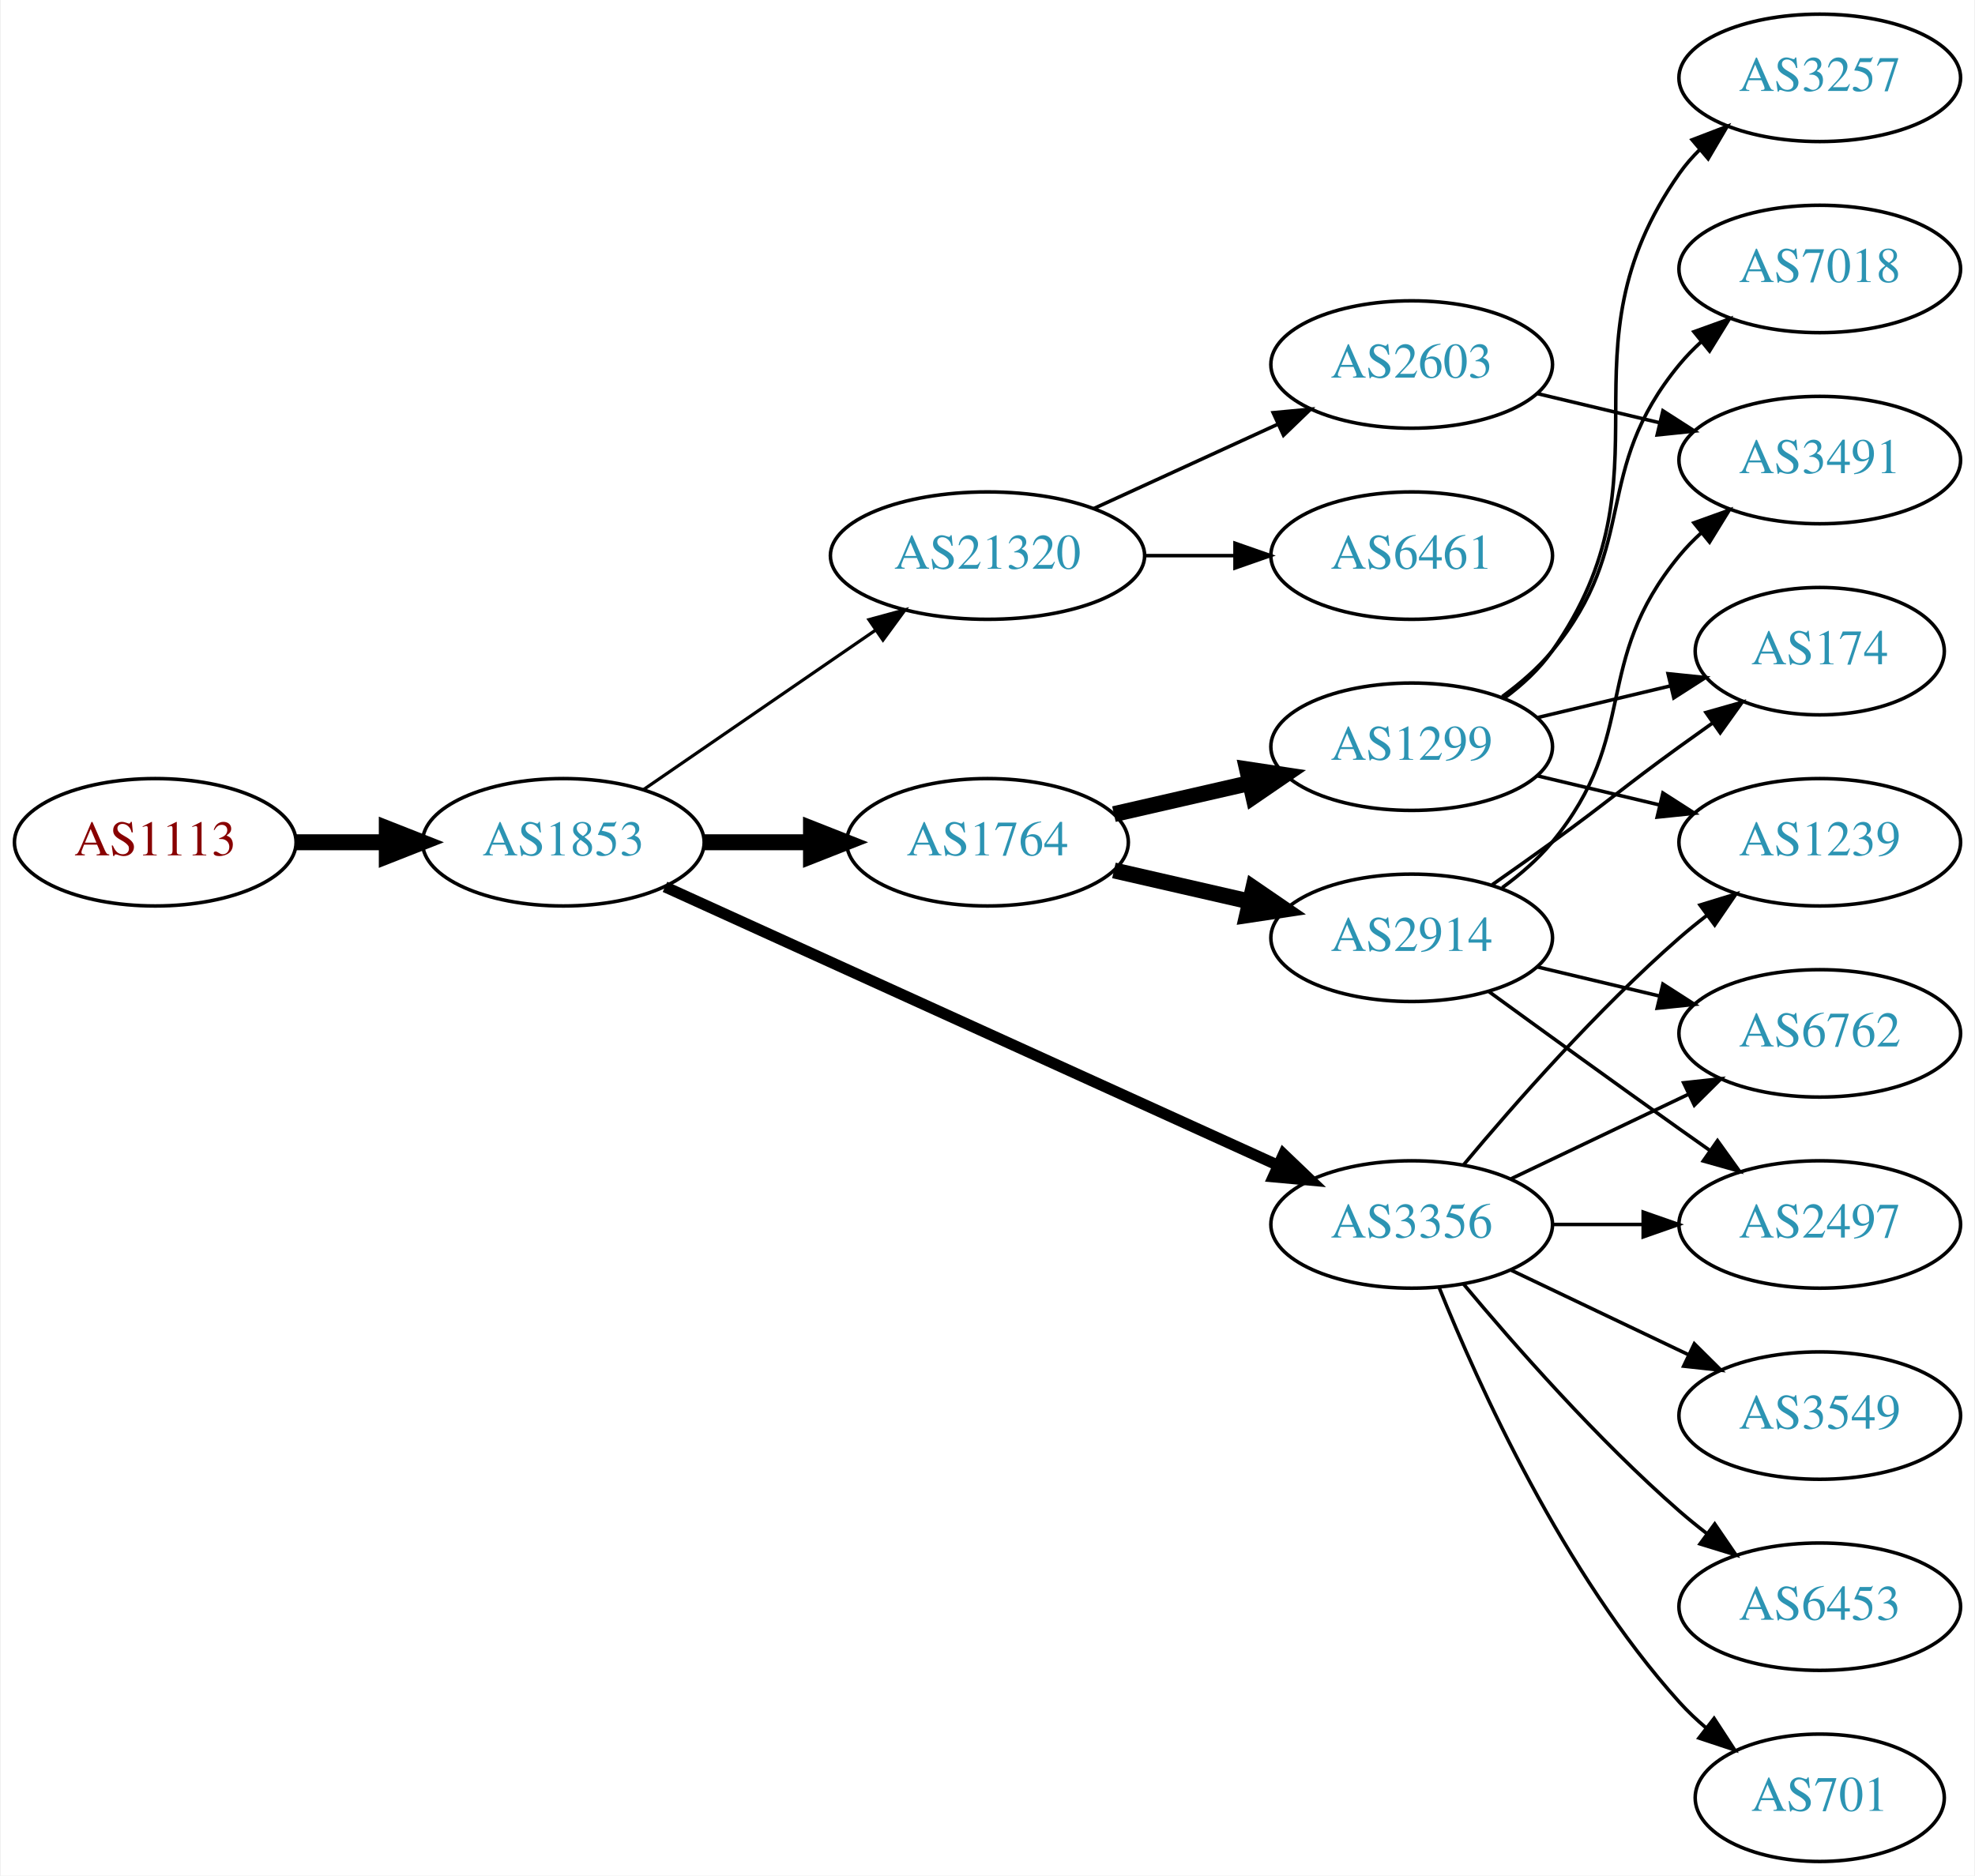
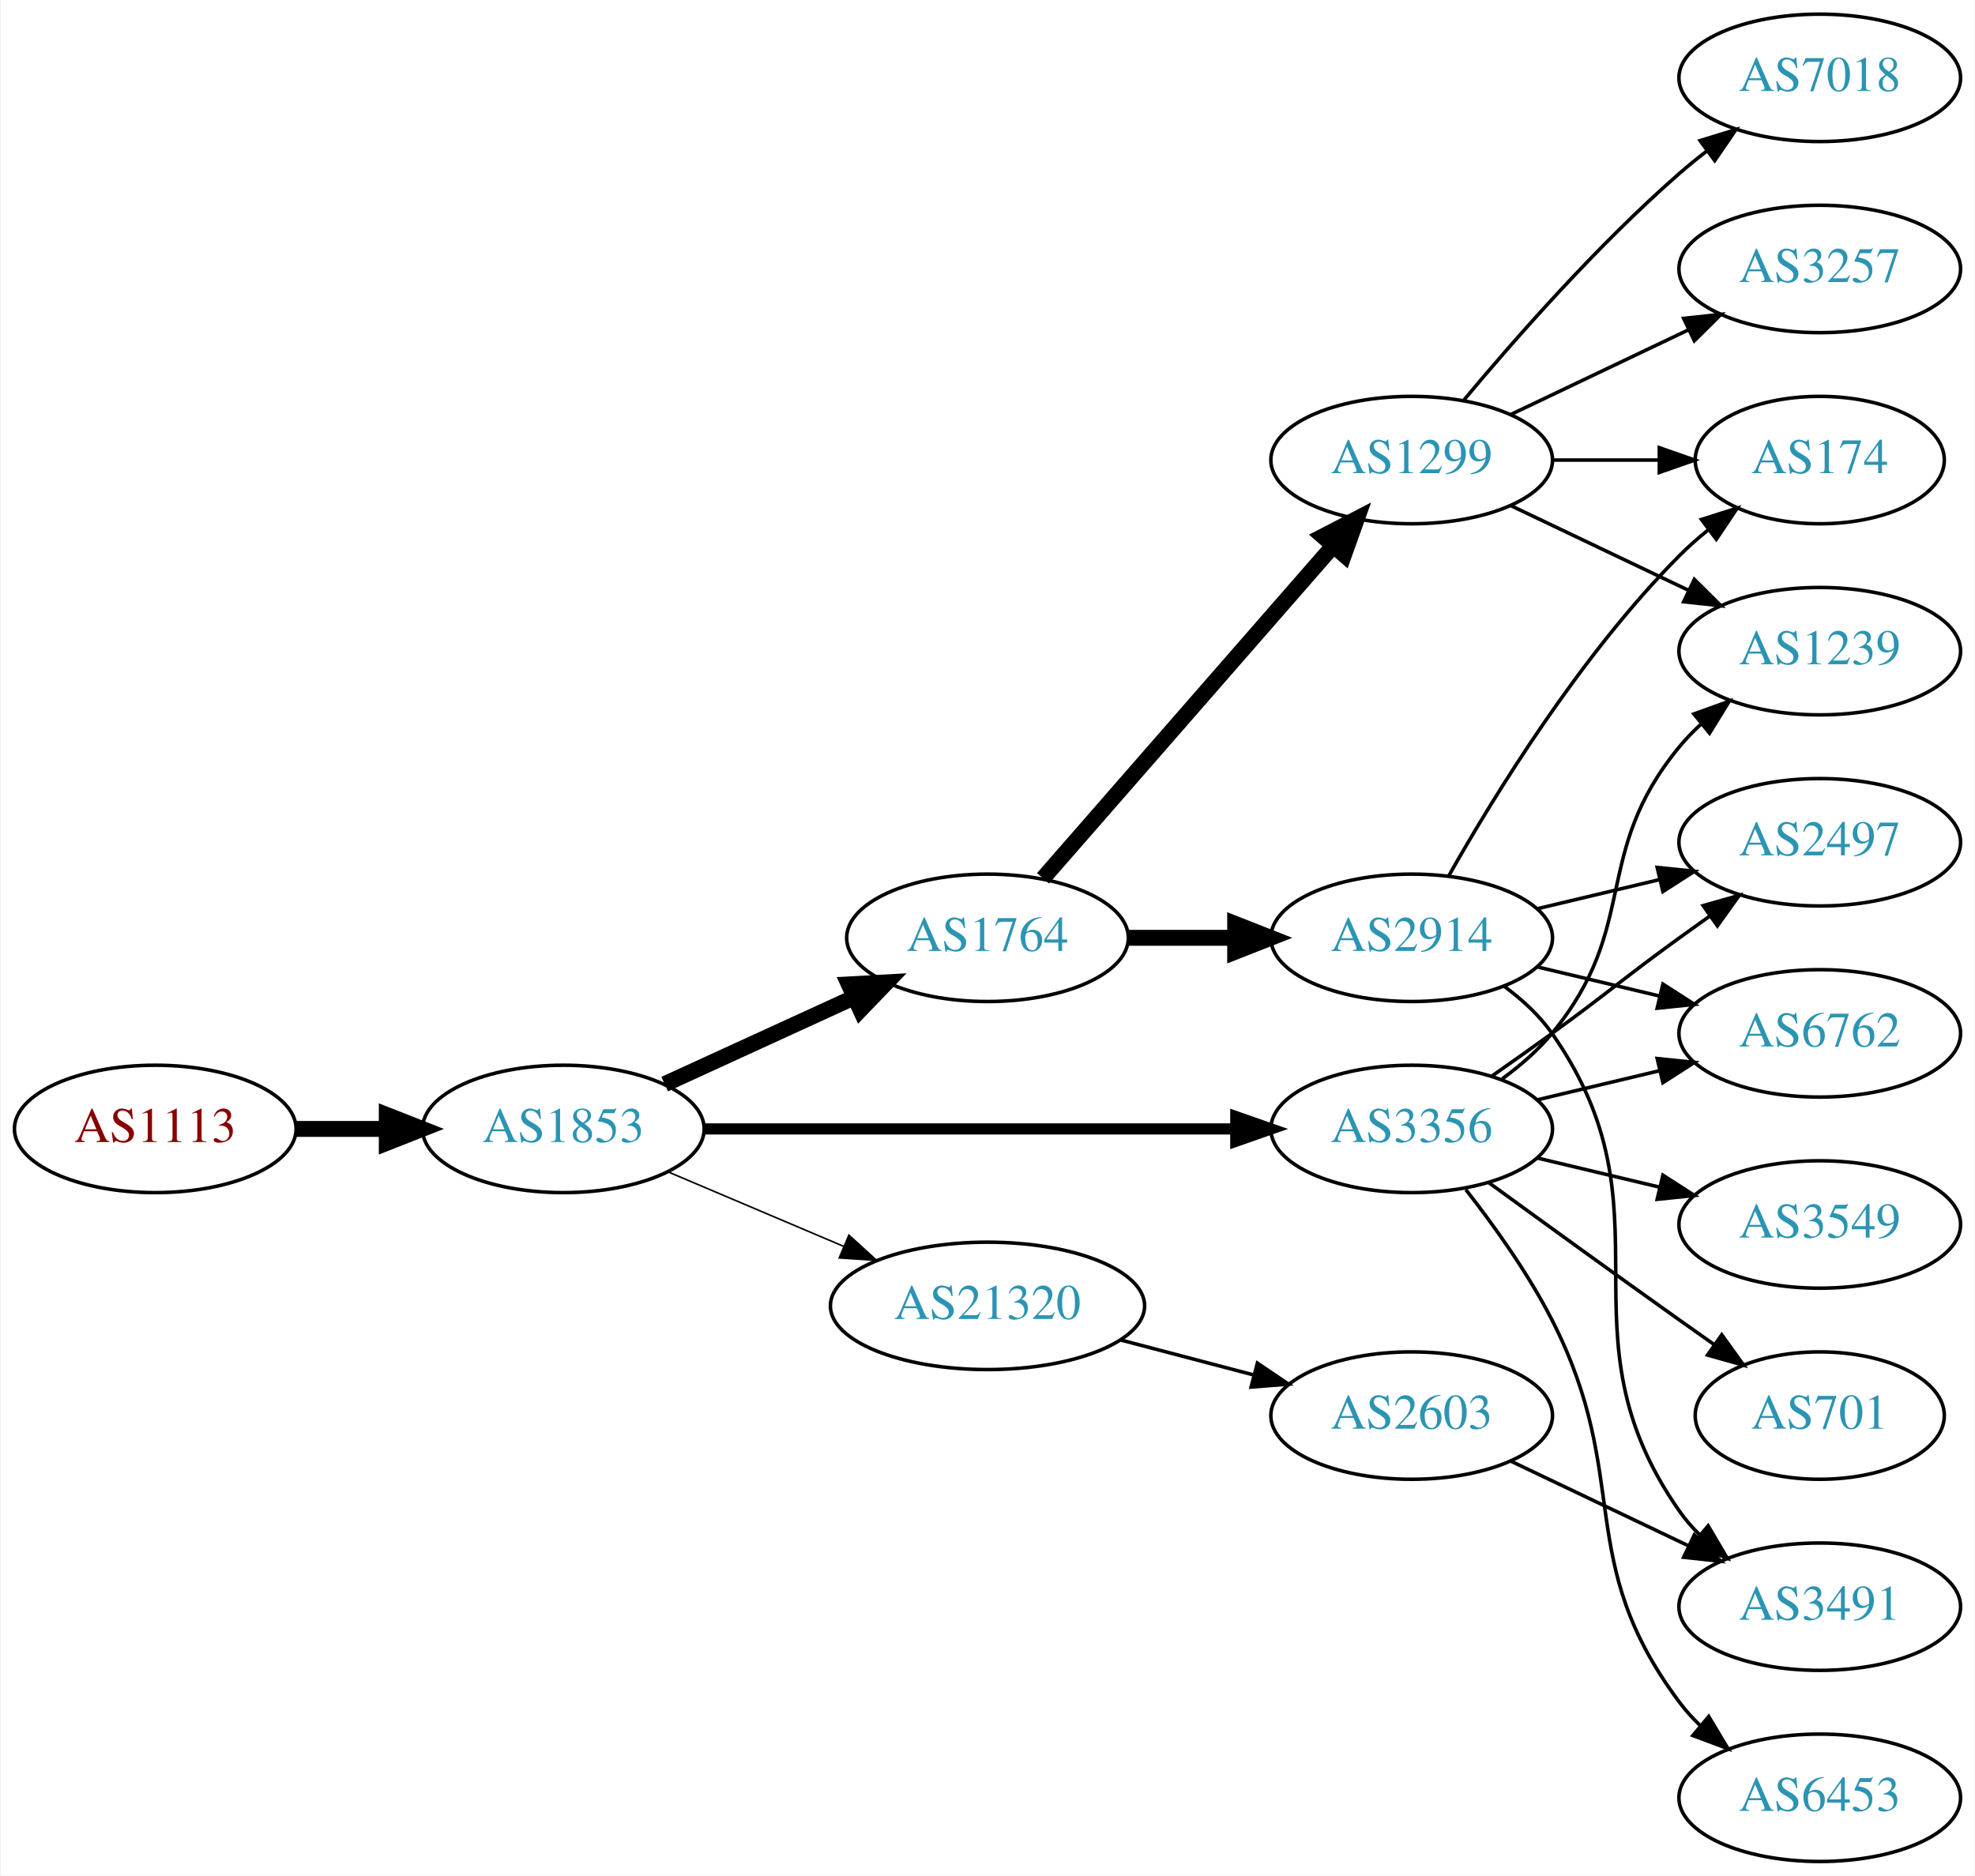
<svg xmlns="http://www.w3.org/2000/svg" xmlns:xlink="http://www.w3.org/1999/xlink" width="558pt" height="530pt" viewBox="0.00 0.00 557.56 530.00">
  <g id="graph0" class="graph" transform="scale(1 1) rotate(0) translate(4 526)">
    <polygon fill="white" stroke="none" points="-4,4 -4,-526 553.564,-526 553.564,4 -4,4" />
    <g id="node1" class="node">
      <g id="a_node1">
        <a xlink:href="/asn/1113" xlink:title="AS1113 ~ Technische Universitaet Graz, AT [AT]">
-           <ellipse fill="#ffffff" stroke="black" cx="39.647" cy="-288" rx="39.794" ry="18" />
-           <text text-anchor="middle" x="39.647" y="-284.3" font-family="Times,serif" font-size="14.00" fill="#880000">AS1113</text>
+           <ellipse fill="#ffffff" stroke="black" cx="39.647" cy="-207" rx="39.794" ry="18" />
+           <text text-anchor="middle" x="39.647" y="-203.3" font-family="Times,serif" font-size="14.00" fill="#880000">AS1113</text>
        </a>
      </g>
    </g>
    <g id="node2" class="node">
      <g id="a_node2">
        <a xlink:href="/asn/1853" xlink:title="AS1853 ~ ACOnet Backbone [AT]">
-           <ellipse fill="#ffffff" stroke="black" cx="154.939" cy="-288" rx="39.794" ry="18" />
-           <text text-anchor="middle" x="154.939" y="-284.3" font-family="Times,serif" font-size="14.00" fill="#2c94b3">AS1853</text>
+           <ellipse fill="#ffffff" stroke="black" cx="154.939" cy="-207" rx="39.794" ry="18" />
+           <text text-anchor="middle" x="154.939" y="-203.3" font-family="Times,serif" font-size="14.00" fill="#2c94b3">AS1853</text>
        </a>
      </g>
    </g>
    <g id="edge1" class="edge">
-       <path fill="none" stroke="black" stroke-width="4.5" d="M79.319,-288C87.522,-288 96.286,-288 104.818,-288" />
-       <polygon fill="black" stroke="black" stroke-width="4.5" points="105.057,-291.938 115.057,-288 105.057,-284.063 105.057,-291.938" />
+       <path fill="none" stroke="black" stroke-width="4.5" d="M79.319,-207C87.522,-207 96.286,-207 104.818,-207" />
+       <polygon fill="black" stroke="black" stroke-width="4.5" points="105.057,-210.938 115.057,-207 105.057,-203.063 105.057,-210.938" />
    </g>
    <g id="node3" class="node">
      <g id="a_node3">
        <a xlink:href="/asn/1764" xlink:title="AS1764 ~ NEXTLAYER-AS [AT]">
-           <ellipse fill="#ffffff" stroke="black" cx="274.782" cy="-288" rx="39.794" ry="18" />
-           <text text-anchor="middle" x="274.782" y="-284.3" font-family="Times,serif" font-size="14.00" fill="#2c94b3">AS1764</text>
+           <ellipse fill="#ffffff" stroke="black" cx="274.782" cy="-261" rx="39.794" ry="18" />
+           <text text-anchor="middle" x="274.782" y="-257.3" font-family="Times,serif" font-size="14.00" fill="#2c94b3">AS1764</text>
        </a>
      </g>
    </g>
    <g id="edge2" class="edge">
-       <path fill="none" stroke="black" stroke-width="4.5" d="M194.852,-288C204.405,-288 214.755,-288 224.718,-288" />
-       <polygon fill="black" stroke="black" stroke-width="4.5" points="224.91,-291.938 234.91,-288 224.91,-284.063 224.91,-291.938" />
+       <path fill="none" stroke="black" stroke-width="4.5" d="M183.568,-219.661C199.525,-226.973 219.796,-236.261 237.079,-244.181" />
+       <polygon fill="black" stroke="black" stroke-width="4.5" points="235.595,-247.832 246.326,-248.419 238.876,-240.673 235.595,-247.832" />
    </g>
    <g id="node4" class="node">
      <g id="a_node4">
-         <a xlink:href="/asn/21320" xlink:title="AS21320 ~ GEANT Vereniging [EU]">
-           <ellipse fill="#ffffff" stroke="black" cx="274.782" cy="-369" rx="44.393" ry="18" />
-           <text text-anchor="middle" x="274.782" y="-365.3" font-family="Times,serif" font-size="14.00" fill="#2c94b3">AS21320</text>
+         <a xlink:href="/asn/3356" xlink:title="AS3356 ~ Level 3 Parent, LLC [US]">
+           <ellipse fill="#ffffff" stroke="black" cx="394.625" cy="-207" rx="39.794" ry="18" />
+           <text text-anchor="middle" x="394.625" y="-203.3" font-family="Times,serif" font-size="14.00" fill="#2c94b3">AS3356</text>
        </a>
      </g>
    </g>
    <g id="edge3" class="edge">
-       <path fill="none" stroke="black" stroke-width="0.9" d="M177.554,-302.857C195.926,-315.485 222.519,-333.764 243.095,-347.907" />
-       <polygon fill="black" stroke="black" stroke-width="0.9" points="241.281,-350.907 251.504,-353.687 245.246,-345.138 241.281,-350.907" />
+       <path fill="none" stroke="black" stroke-width="3.15" d="M194.657,-207C235.575,-207 300.215,-207 344.649,-207" />
+       <polygon fill="black" stroke="black" stroke-width="3.15" points="344.924,-210.5 354.924,-207 344.924,-203.5 344.924,-210.5" />
    </g>
    <g id="node5" class="node">
      <g id="a_node5">
-         <a xlink:href="/asn/3356" xlink:title="AS3356 ~ Level 3 Parent, LLC [US]">
-           <ellipse fill="#ffffff" stroke="black" cx="394.625" cy="-180" rx="39.794" ry="18" />
-           <text text-anchor="middle" x="394.625" y="-176.3" font-family="Times,serif" font-size="14.00" fill="#2c94b3">AS3356</text>
+         <a xlink:href="/asn/21320" xlink:title="AS21320 ~ GEANT Vereniging [EU]">
+           <ellipse fill="#ffffff" stroke="black" cx="274.782" cy="-157" rx="44.393" ry="18" />
+           <text text-anchor="middle" x="274.782" y="-153.3" font-family="Times,serif" font-size="14.00" fill="#2c94b3">AS21320</text>
        </a>
      </g>
    </g>
    <g id="edge4" class="edge">
-       <path fill="none" stroke="black" stroke-width="3.15" d="M183.67,-275.4C226.518,-255.93 308.855,-218.518 356.698,-196.779" />
-       <polygon fill="black" stroke="black" stroke-width="3.15" points="358.414,-199.843 366.071,-192.52 355.518,-193.47 358.414,-199.843" />
+       <path fill="none" stroke="black" stroke-width="0.45" d="M184.466,-194.896C199.385,-188.566 217.883,-180.718 234.169,-173.808" />
+       <polygon fill="black" stroke="black" stroke-width="0.45" points="235.62,-176.994 243.459,-169.866 232.886,-170.55 235.62,-176.994" />
    </g>
    <g id="node6" class="node">
      <g id="a_node6">
        <a xlink:href="/asn/1299" xlink:title="AS1299 ~ Telia Carrier [EU]">
-           <ellipse fill="#ffffff" stroke="black" cx="394.625" cy="-315" rx="39.794" ry="18" />
-           <text text-anchor="middle" x="394.625" y="-311.3" font-family="Times,serif" font-size="14.00" fill="#2c94b3">AS1299</text>
+           <ellipse fill="#ffffff" stroke="black" cx="394.625" cy="-396" rx="39.794" ry="18" />
+           <text text-anchor="middle" x="394.625" y="-392.3" font-family="Times,serif" font-size="14.00" fill="#2c94b3">AS1299</text>
        </a>
      </g>
    </g>
    <g id="edge5" class="edge">
-       <path fill="none" stroke="black" stroke-width="4.5" d="M310.501,-295.955C322.501,-298.704 336.122,-301.825 348.815,-304.733" />
-       <polygon fill="black" stroke="black" stroke-width="4.5" points="348.119,-308.613 358.746,-307.009 349.878,-300.937 348.119,-308.613" />
+       <path fill="none" stroke="black" stroke-width="4.5" d="M290.469,-277.825C311.045,-301.397 348.583,-344.4 372.256,-371.52" />
+       <polygon fill="black" stroke="black" stroke-width="4.5" points="369.581,-374.443 379.123,-379.387 375.513,-369.264 369.581,-374.443" />
    </g>
    <g id="node7" class="node">
      <g id="a_node7">
        <a xlink:href="/asn/2914" xlink:title="AS2914 ~ NTT America, Inc. [US]">
          <ellipse fill="#ffffff" stroke="black" cx="394.625" cy="-261" rx="39.794" ry="18" />
          <text text-anchor="middle" x="394.625" y="-257.3" font-family="Times,serif" font-size="14.00" fill="#2c94b3">AS2914</text>
        </a>
      </g>
    </g>
    <g id="edge6" class="edge">
-       <path fill="none" stroke="black" stroke-width="4.5" d="M310.501,-280.045C322.501,-277.296 336.122,-274.175 348.815,-271.267" />
-       <polygon fill="black" stroke="black" stroke-width="4.5" points="349.878,-275.063 358.746,-268.991 348.119,-267.387 349.878,-275.063" />
+       <path fill="none" stroke="black" stroke-width="4.5" d="M314.695,-261C324.248,-261 334.598,-261 344.56,-261" />
+       <polygon fill="black" stroke="black" stroke-width="4.5" points="344.753,-264.938 354.753,-261 344.753,-257.063 344.753,-264.938" />
+     </g>
+     <g id="node9" class="node">
+       <g id="a_node9">
+         <a xlink:href="/asn/1239" xlink:title="AS1239 ~ Sprint [US]">
+           <ellipse fill="#ffffff" stroke="black" cx="509.918" cy="-342" rx="39.794" ry="18" />
+           <text text-anchor="middle" x="509.918" y="-338.3" font-family="Times,serif" font-size="14.00" fill="#2c94b3">AS1239</text>
+         </a>
+       </g>
+     </g>
+     <g id="edge14" class="edge">
+       <path fill="none" stroke="black" d="M420.205,-221.156C425.3,-224.872 430.313,-229.201 434.271,-234 459.336,-264.394 445.206,-284.606 470.271,-315 472.126,-317.25 474.213,-319.396 476.432,-321.424" />
+       <polygon fill="black" stroke="black" points="474.368,-324.256 484.337,-327.844 478.781,-318.823 474.368,-324.256" />
    </g>
    <g id="node12" class="node">
      <g id="a_node12">
-         <a xlink:href="/asn/6461" xlink:title="AS6461 ~ Zayo Bandwidth [US]">
-           <ellipse fill="#ffffff" stroke="black" cx="394.625" cy="-369" rx="39.794" ry="18" />
-           <text text-anchor="middle" x="394.625" y="-365.3" font-family="Times,serif" font-size="14.00" fill="#2c94b3">AS6461</text>
+         <a xlink:href="/asn/6453" xlink:title="AS6453 ~ TATA COMMUNICATIONS (AMERICA) INC [US]">
+           <ellipse fill="#ffffff" stroke="black" cx="509.918" cy="-18" rx="39.794" ry="18" />
+           <text text-anchor="middle" x="509.918" y="-14.3" font-family="Times,serif" font-size="14.00" fill="#2c94b3">AS6453</text>
        </a>
      </g>
    </g>
    <g id="edge11" class="edge">
-       <path fill="none" stroke="black" d="M318.993,-369C327.306,-369 336.068,-369 344.551,-369" />
-       <polygon fill="black" stroke="black" points="344.709,-372.5 354.709,-369 344.709,-365.5 344.709,-372.5" />
+       <path fill="none" stroke="black" d="M409.921,-189.86C417.907,-179.647 427.569,-166.147 434.271,-153 457.251,-107.923 440,-85.542 470.271,-45 472.016,-42.664 474.023,-40.455 476.186,-38.383" />
+       <polygon fill="black" stroke="black" points="478.546,-40.973 483.987,-31.882 474.064,-35.595 478.546,-40.973" />
    </g>
    <g id="node13" class="node">
      <g id="a_node13">
-         <a xlink:href="/asn/2603" xlink:title="AS2603 ~ NORDUnet [NO]">
-           <ellipse fill="#ffffff" stroke="black" cx="394.625" cy="-423" rx="39.794" ry="18" />
-           <text text-anchor="middle" x="394.625" y="-419.3" font-family="Times,serif" font-size="14.00" fill="#2c94b3">AS2603</text>
+         <a xlink:href="/asn/2497" xlink:title="AS2497 ~ Internet Initiative Japan Inc. [JP]">
+           <ellipse fill="#ffffff" stroke="black" cx="509.918" cy="-288" rx="39.794" ry="18" />
+           <text text-anchor="middle" x="509.918" y="-284.3" font-family="Times,serif" font-size="14.00" fill="#2c94b3">AS2497</text>
        </a>
      </g>
    </g>
    <g id="edge12" class="edge">
-       <path fill="none" stroke="black" d="M304.912,-382.348C320.523,-389.502 339.92,-398.391 356.593,-406.03" />
-       <polygon fill="black" stroke="black" points="355.496,-409.378 366.045,-410.362 358.412,-403.014 355.496,-409.378" />
-     </g>
-     <g id="node11" class="node">
-       <g id="a_node11">
-         <a xlink:href="/asn/1239" xlink:title="AS1239 ~ Sprint [US]">
-           <ellipse fill="#ffffff" stroke="black" cx="509.918" cy="-288" rx="39.794" ry="18" />
-           <text text-anchor="middle" x="509.918" y="-284.3" font-family="Times,serif" font-size="14.00" fill="#2c94b3">AS1239</text>
-         </a>
-       </g>
-     </g>
-     <g id="edge17" class="edge">
-       <path fill="none" stroke="black" d="M409.255,-196.817C423.537,-213.929 447.084,-240.745 470.271,-261 472.737,-263.154 475.375,-265.294 478.073,-267.372" />
-       <polygon fill="black" stroke="black" points="476.098,-270.264 486.227,-273.37 480.246,-264.625 476.098,-270.264" />
+       <path fill="none" stroke="black" d="M417.382,-222.009C422.916,-225.879 428.835,-230.064 434.271,-234 450.471,-245.729 454.071,-249.271 470.271,-261 473.074,-263.029 476.005,-265.125 478.946,-267.21" />
+       <polygon fill="black" stroke="black" points="476.968,-270.097 487.16,-272.991 480.997,-264.373 476.968,-270.097" />
    </g>
    <g id="node14" class="node">
      <g id="a_node14">
-         <a xlink:href="/asn/701" xlink:title="AS701 ~ UUNET [US]">
-           <ellipse fill="#ffffff" stroke="black" cx="509.918" cy="-18" rx="35.194" ry="18" />
-           <text text-anchor="middle" x="509.918" y="-14.3" font-family="Times,serif" font-size="14.00" fill="#2c94b3">AS701</text>
+         <a xlink:href="/asn/6762" xlink:title="AS6762 ~ TELECOM ITALIA SPARKLE S.p.A. [IT]">
+           <ellipse fill="#ffffff" stroke="black" cx="509.918" cy="-234" rx="39.794" ry="18" />
+           <text text-anchor="middle" x="509.918" y="-230.3" font-family="Times,serif" font-size="14.00" fill="#2c94b3">AS6762</text>
        </a>
      </g>
    </g>
    <g id="edge13" class="edge">
-       <path fill="none" stroke="black" d="M402.372,-162.213C413.423,-134.757 437.476,-81.422 470.271,-45 472.587,-42.428 475.192,-39.969 477.927,-37.657" />
-       <polygon fill="black" stroke="black" points="480.065,-40.428 485.85,-31.552 475.793,-34.883 480.065,-40.428" />
+       <path fill="none" stroke="black" d="M430.232,-215.248C441.103,-217.838 453.257,-220.735 464.7,-223.462" />
+       <polygon fill="black" stroke="black" points="463.983,-226.889 474.522,-225.803 465.606,-220.08 463.983,-226.889" />
    </g>
    <g id="node15" class="node">
      <g id="a_node15">
        <a xlink:href="/asn/3549" xlink:title="AS3549 ~ Level 3 Parent, LLC [US]">
-           <ellipse fill="#ffffff" stroke="black" cx="509.918" cy="-126" rx="39.794" ry="18" />
-           <text text-anchor="middle" x="509.918" y="-122.3" font-family="Times,serif" font-size="14.00" fill="#2c94b3">AS3549</text>
-         </a>
-       </g>
-     </g>
-     <g id="edge14" class="edge">
-       <path fill="none" stroke="black" d="M422.761,-167.066C437.755,-159.919 456.576,-150.948 472.799,-143.215" />
-       <polygon fill="black" stroke="black" points="474.481,-146.291 482.002,-138.829 471.469,-139.972 474.481,-146.291" />
+           <ellipse fill="#ffffff" stroke="black" cx="509.918" cy="-180" rx="39.794" ry="18" />
+           <text text-anchor="middle" x="509.918" y="-176.3" font-family="Times,serif" font-size="14.00" fill="#2c94b3">AS3549</text>
+         </a>
+       </g>
+     </g>
+     <g id="edge15" class="edge">
+       <path fill="none" stroke="black" d="M430.232,-198.752C441.103,-196.162 453.257,-193.265 464.7,-190.538" />
+       <polygon fill="black" stroke="black" points="465.606,-193.92 474.522,-188.197 463.983,-187.111 465.606,-193.92" />
    </g>
    <g id="node16" class="node">
      <g id="a_node16">
-         <a xlink:href="/asn/6762" xlink:title="AS6762 ~ TELECOM ITALIA SPARKLE S.p.A. [IT]">
-           <ellipse fill="#ffffff" stroke="black" cx="509.918" cy="-234" rx="39.794" ry="18" />
-           <text text-anchor="middle" x="509.918" y="-230.3" font-family="Times,serif" font-size="14.00" fill="#2c94b3">AS6762</text>
-         </a>
-       </g>
-     </g>
-     <g id="edge15" class="edge">
-       <path fill="none" stroke="black" d="M422.761,-192.934C437.755,-200.081 456.576,-209.052 472.799,-216.785" />
-       <polygon fill="black" stroke="black" points="471.469,-220.028 482.002,-221.171 474.481,-213.709 471.469,-220.028" />
+         <a xlink:href="/asn/701" xlink:title="AS701 ~ UUNET [US]">
+           <ellipse fill="#ffffff" stroke="black" cx="509.918" cy="-126" rx="35.194" ry="18" />
+           <text text-anchor="middle" x="509.918" y="-122.3" font-family="Times,serif" font-size="14.00" fill="#2c94b3">AS701</text>
+         </a>
+       </g>
+     </g>
+     <g id="edge16" class="edge">
+       <path fill="none" stroke="black" d="M416.473,-191.778C431.407,-180.909 452.02,-165.975 470.271,-153 473.481,-150.718 476.85,-148.339 480.205,-145.982" />
+       <polygon fill="black" stroke="black" points="482.233,-148.834 488.416,-140.23 478.217,-143.101 482.233,-148.834" />
    </g>
    <g id="node17" class="node">
      <g id="a_node17">
-         <a xlink:href="/asn/6453" xlink:title="AS6453 ~ TATA COMMUNICATIONS (AMERICA) INC [US]">
-           <ellipse fill="#ffffff" stroke="black" cx="509.918" cy="-72" rx="39.794" ry="18" />
-           <text text-anchor="middle" x="509.918" y="-68.3" font-family="Times,serif" font-size="14.00" fill="#2c94b3">AS6453</text>
-         </a>
-       </g>
-     </g>
-     <g id="edge16" class="edge">
-       <path fill="none" stroke="black" d="M409.255,-163.183C423.537,-146.071 447.084,-119.255 470.271,-99 472.737,-96.846 475.375,-94.706 478.073,-92.628" />
-       <polygon fill="black" stroke="black" points="480.246,-95.375 486.227,-86.63 476.098,-89.736 480.246,-95.375" />
+         <a xlink:href="/asn/2603" xlink:title="AS2603 ~ NORDUnet [NO]">
+           <ellipse fill="#ffffff" stroke="black" cx="394.625" cy="-126" rx="39.794" ry="18" />
+           <text text-anchor="middle" x="394.625" y="-122.3" font-family="Times,serif" font-size="14.00" fill="#2c94b3">AS2603</text>
+         </a>
+       </g>
+     </g>
+     <g id="edge17" class="edge">
+       <path fill="none" stroke="black" d="M312.422,-147.361C324.364,-144.22 337.738,-140.702 350.132,-137.441" />
+       <polygon fill="black" stroke="black" points="351.036,-140.823 359.816,-134.894 349.255,-134.053 351.036,-140.823" />
+     </g>
+     <g id="node8" class="node">
+       <g id="a_node8">
+         <a xlink:href="/asn/174" xlink:title="AS174 ~ Cogent Communications [US]">
+           <ellipse fill="#ffffff" stroke="black" cx="509.918" cy="-396" rx="35.194" ry="18" />
+           <text text-anchor="middle" x="509.918" y="-392.3" font-family="Times,serif" font-size="14.00" fill="#2c94b3">AS174</text>
+         </a>
+       </g>
+     </g>
+     <g id="edge7" class="edge">
+       <path fill="none" stroke="black" d="M434.297,-396C444.002,-396 454.493,-396 464.456,-396" />
+       <polygon fill="black" stroke="black" points="464.592,-399.5 474.592,-396 464.592,-392.5 464.592,-399.5" />
+     </g>
+     <g id="edge8" class="edge">
+       <path fill="none" stroke="black" d="M422.761,-383.066C437.755,-375.919 456.576,-366.948 472.799,-359.215" />
+       <polygon fill="black" stroke="black" points="474.481,-362.291 482.002,-354.829 471.469,-355.972 474.481,-362.291" />
+     </g>
+     <g id="node10" class="node">
+       <g id="a_node10">
+         <a xlink:href="/asn/7018" xlink:title="AS7018 ~ AT&amp;T Services, Inc. [US]">
+           <ellipse fill="#ffffff" stroke="black" cx="509.918" cy="-504" rx="39.794" ry="18" />
+           <text text-anchor="middle" x="509.918" y="-500.3" font-family="Times,serif" font-size="14.00" fill="#2c94b3">AS7018</text>
+         </a>
+       </g>
+     </g>
+     <g id="edge9" class="edge">
+       <path fill="none" stroke="black" d="M409.255,-412.817C423.537,-429.929 447.084,-456.745 470.271,-477 472.737,-479.154 475.375,-481.294 478.073,-483.372" />
+       <polygon fill="black" stroke="black" points="476.098,-486.264 486.227,-489.37 480.246,-480.625 476.098,-486.264" />
+     </g>
+     <g id="node11" class="node">
+       <g id="a_node11">
+         <a xlink:href="/asn/3257" xlink:title="AS3257 ~ GTT [DE]">
+           <ellipse fill="#ffffff" stroke="black" cx="509.918" cy="-450" rx="39.794" ry="18" />
+           <text text-anchor="middle" x="509.918" y="-446.3" font-family="Times,serif" font-size="14.00" fill="#2c94b3">AS3257</text>
+         </a>
+       </g>
+     </g>
+     <g id="edge10" class="edge">
+       <path fill="none" stroke="black" d="M422.761,-408.934C437.755,-416.081 456.576,-425.052 472.799,-432.785" />
+       <polygon fill="black" stroke="black" points="471.469,-436.028 482.002,-437.171 474.481,-429.709 471.469,-436.028" />
+     </g>
+     <g id="edge21" class="edge">
+       <path fill="none" stroke="black" d="M405.084,-278.49C417.866,-301.096 442.298,-340.886 470.271,-369 472.771,-371.513 475.532,-373.949 478.393,-376.261" />
+       <polygon fill="black" stroke="black" points="476.491,-379.21 486.59,-382.413 480.693,-373.611 476.491,-379.21" />
+     </g>
+     <g id="edge19" class="edge">
+       <path fill="none" stroke="black" d="M430.232,-269.248C441.103,-271.838 453.257,-274.735 464.7,-277.462" />
+       <polygon fill="black" stroke="black" points="463.983,-280.889 474.522,-279.803 465.606,-274.08 463.983,-280.889" />
+     </g>
+     <g id="edge20" class="edge">
+       <path fill="none" stroke="black" d="M430.232,-252.752C441.103,-250.162 453.257,-247.265 464.7,-244.538" />
+       <polygon fill="black" stroke="black" points="465.606,-247.92 474.522,-242.197 463.983,-241.111 465.606,-247.92" />
    </g>
    <g id="node18" class="node">
      <g id="a_node18">
-         <a xlink:href="/asn/2497" xlink:title="AS2497 ~ Internet Initiative Japan Inc. [JP]">
-           <ellipse fill="#ffffff" stroke="black" cx="509.918" cy="-180" rx="39.794" ry="18" />
-           <text text-anchor="middle" x="509.918" y="-176.3" font-family="Times,serif" font-size="14.00" fill="#2c94b3">AS2497</text>
-         </a>
-       </g>
+         <a xlink:href="/asn/3491" xlink:title="AS3491 ~ PCCW Global, Inc. [US]">
+           <ellipse fill="#ffffff" stroke="black" cx="509.918" cy="-72" rx="39.794" ry="18" />
+           <text text-anchor="middle" x="509.918" y="-68.3" font-family="Times,serif" font-size="14.00" fill="#2c94b3">AS3491</text>
+         </a>
+       </g>
+     </g>
+     <g id="edge22" class="edge">
+       <path fill="none" stroke="black" d="M420.784,-247.284C425.848,-243.545 430.704,-239.096 434.271,-234 469.885,-183.131 434.658,-149.869 470.271,-99 471.943,-96.611 473.899,-94.365 476.026,-92.267" />
+       <polygon fill="black" stroke="black" points="478.39,-94.851 483.758,-85.716 473.866,-89.51 478.39,-94.851" />
    </g>
    <g id="edge18" class="edge">
-       <path fill="none" stroke="black" d="M434.297,-180C442.5,-180 451.264,-180 459.796,-180" />
-       <polygon fill="black" stroke="black" points="460.035,-183.5 470.035,-180 460.035,-176.5 460.035,-183.5" />
-     </g>
-     <g id="node8" class="node">
-       <g id="a_node8">
-         <a xlink:href="/asn/7018" xlink:title="AS7018 ~ AT&amp;T Services, Inc. [US]">
-           <ellipse fill="#ffffff" stroke="black" cx="509.918" cy="-450" rx="39.794" ry="18" />
-           <text text-anchor="middle" x="509.918" y="-446.3" font-family="Times,serif" font-size="14.00" fill="#2c94b3">AS7018</text>
-         </a>
-       </g>
-     </g>
-     <g id="edge7" class="edge">
-       <path fill="none" stroke="black" d="M420.205,-329.156C425.3,-332.872 430.313,-337.201 434.271,-342 459.336,-372.394 445.206,-392.606 470.271,-423 472.126,-425.25 474.213,-427.396 476.432,-429.424" />
-       <polygon fill="black" stroke="black" points="474.368,-432.256 484.337,-435.844 478.781,-426.823 474.368,-432.256" />
-     </g>
-     <g id="node9" class="node">
-       <g id="a_node9">
-         <a xlink:href="/asn/174" xlink:title="AS174 ~ Cogent Communications [US]">
-           <ellipse fill="#ffffff" stroke="black" cx="509.918" cy="-342" rx="35.194" ry="18" />
-           <text text-anchor="middle" x="509.918" y="-338.3" font-family="Times,serif" font-size="14.00" fill="#2c94b3">AS174</text>
-         </a>
-       </g>
-     </g>
-     <g id="edge8" class="edge">
-       <path fill="none" stroke="black" d="M430.232,-323.248C442.026,-326.058 455.331,-329.229 467.599,-332.153" />
-       <polygon fill="black" stroke="black" points="467.065,-335.624 477.604,-334.537 468.687,-328.814 467.065,-335.624" />
-     </g>
-     <g id="node10" class="node">
-       <g id="a_node10">
-         <a xlink:href="/asn/3257" xlink:title="AS3257 ~ GTT [DE]">
-           <ellipse fill="#ffffff" stroke="black" cx="509.918" cy="-504" rx="39.794" ry="18" />
-           <text text-anchor="middle" x="509.918" y="-500.3" font-family="Times,serif" font-size="14.00" fill="#2c94b3">AS3257</text>
-         </a>
-       </g>
-     </g>
-     <g id="edge9" class="edge">
-       <path fill="none" stroke="black" d="M420.784,-328.716C425.848,-332.455 430.704,-336.904 434.271,-342 469.885,-392.869 434.658,-426.131 470.271,-477 471.943,-479.389 473.899,-481.635 476.026,-483.733" />
-       <polygon fill="black" stroke="black" points="473.866,-486.49 483.758,-490.284 478.39,-481.149 473.866,-486.49" />
-     </g>
-     <g id="edge10" class="edge">
-       <path fill="none" stroke="black" d="M430.232,-306.752C441.103,-304.162 453.257,-301.265 464.7,-298.538" />
-       <polygon fill="black" stroke="black" points="465.606,-301.92 474.522,-296.197 463.983,-295.111 465.606,-301.92" />
-     </g>
-     <g id="edge20" class="edge">
-       <path fill="none" stroke="black" d="M417.382,-276.009C422.916,-279.879 428.835,-284.064 434.271,-288 450.471,-299.729 454.071,-303.271 470.271,-315 473.3,-317.193 476.479,-319.463 479.657,-321.713" />
-       <polygon fill="black" stroke="black" points="477.774,-324.667 487.968,-327.555 481.799,-318.941 477.774,-324.667" />
-     </g>
-     <g id="edge19" class="edge">
-       <path fill="none" stroke="black" d="M430.232,-252.752C441.103,-250.162 453.257,-247.265 464.7,-244.538" />
-       <polygon fill="black" stroke="black" points="465.606,-247.92 474.522,-242.197 463.983,-241.111 465.606,-247.92" />
-     </g>
-     <g id="edge22" class="edge">
-       <path fill="none" stroke="black" d="M416.473,-245.778C431.407,-234.909 452.02,-219.975 470.271,-207 473.091,-204.995 476.034,-202.915 478.983,-200.841" />
-       <polygon fill="black" stroke="black" points="481.029,-203.681 487.207,-195.074 477.01,-197.95 481.029,-203.681" />
-     </g>
-     <g id="node19" class="node">
-       <g id="a_node19">
-         <a xlink:href="/asn/3491" xlink:title="AS3491 ~ PCCW Global, Inc. [US]">
-           <ellipse fill="#ffffff" stroke="black" cx="509.918" cy="-396" rx="39.794" ry="18" />
-           <text text-anchor="middle" x="509.918" y="-392.3" font-family="Times,serif" font-size="14.00" fill="#2c94b3">AS3491</text>
-         </a>
-       </g>
-     </g>
-     <g id="edge21" class="edge">
-       <path fill="none" stroke="black" d="M420.205,-275.156C425.3,-278.872 430.313,-283.201 434.271,-288 459.336,-318.394 445.206,-338.606 470.271,-369 472.126,-371.25 474.213,-373.396 476.432,-375.424" />
-       <polygon fill="black" stroke="black" points="474.368,-378.256 484.337,-381.844 478.781,-372.823 474.368,-378.256" />
-     </g>
-     <g id="edge23" class="edge">
-       <path fill="none" stroke="black" d="M430.232,-414.752C441.103,-412.162 453.257,-409.265 464.7,-406.538" />
-       <polygon fill="black" stroke="black" points="465.606,-409.92 474.522,-404.197 463.983,-403.111 465.606,-409.92" />
+       <path fill="none" stroke="black" d="M422.761,-113.066C437.755,-105.919 456.576,-96.948 472.799,-89.215" />
+       <polygon fill="black" stroke="black" points="474.481,-92.291 482.002,-84.829 471.469,-85.972 474.481,-92.291" />
    </g>
  </g>
</svg>
